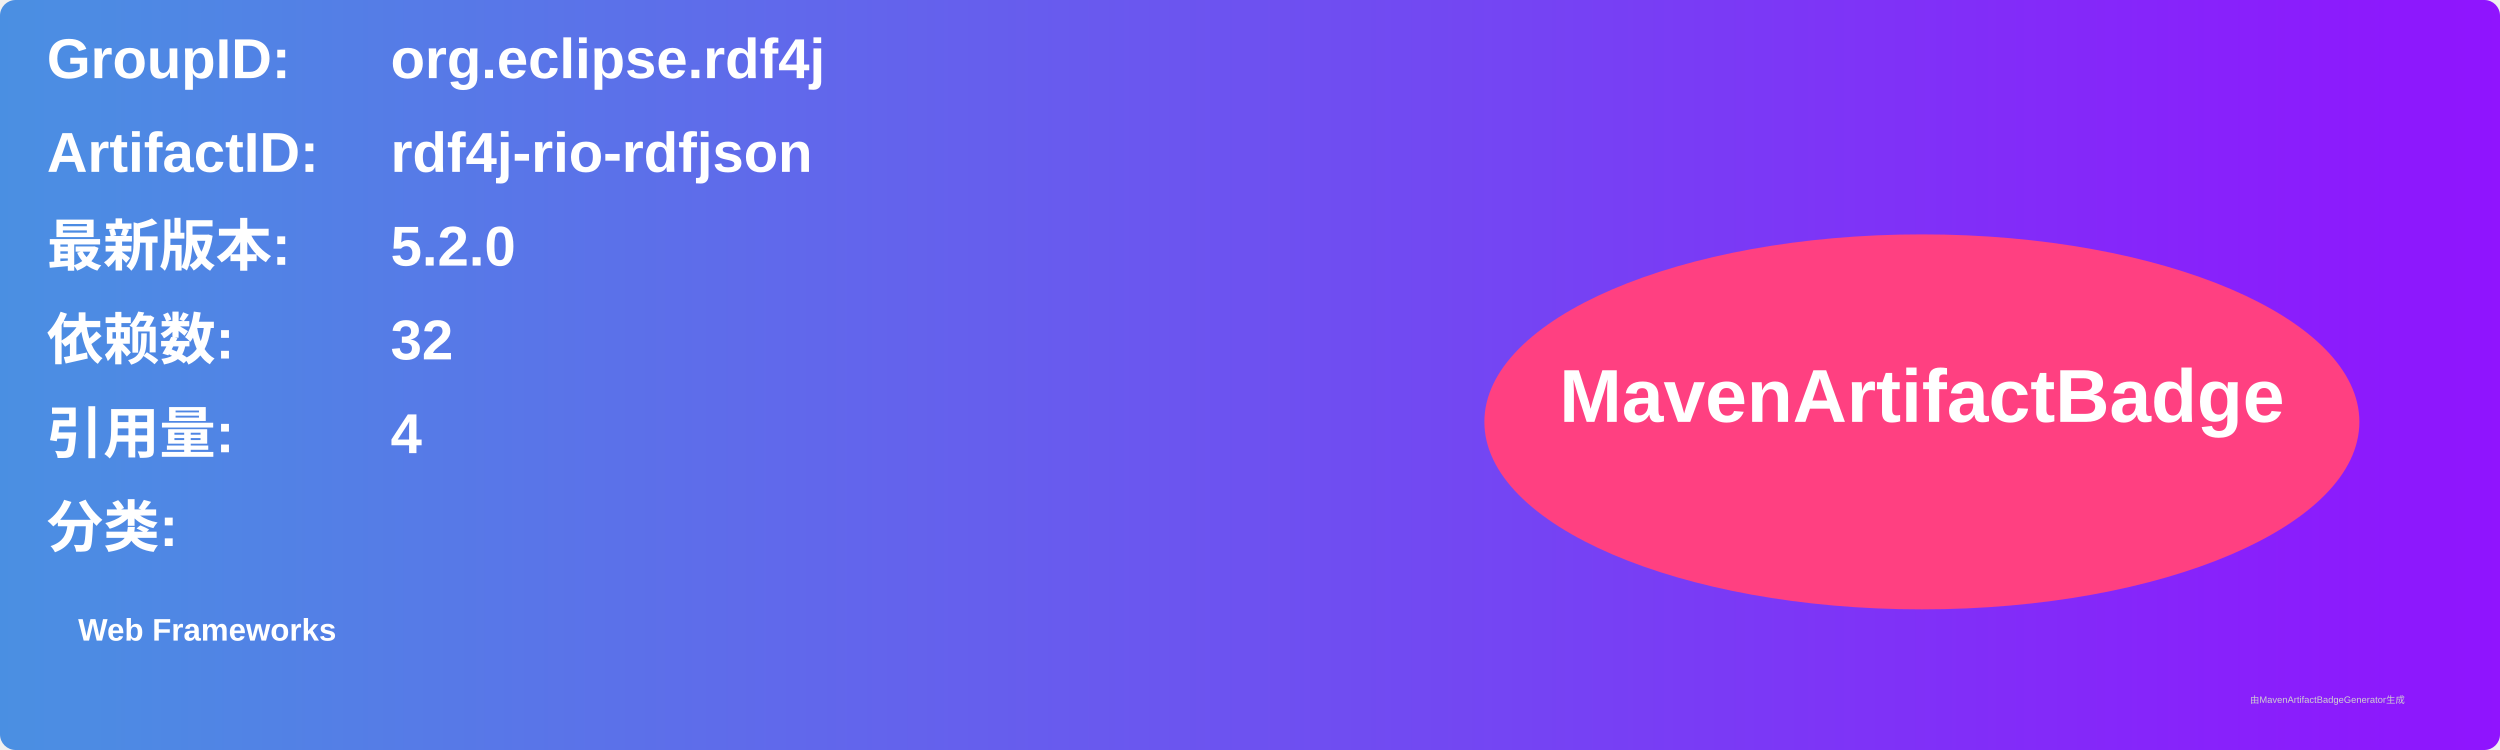
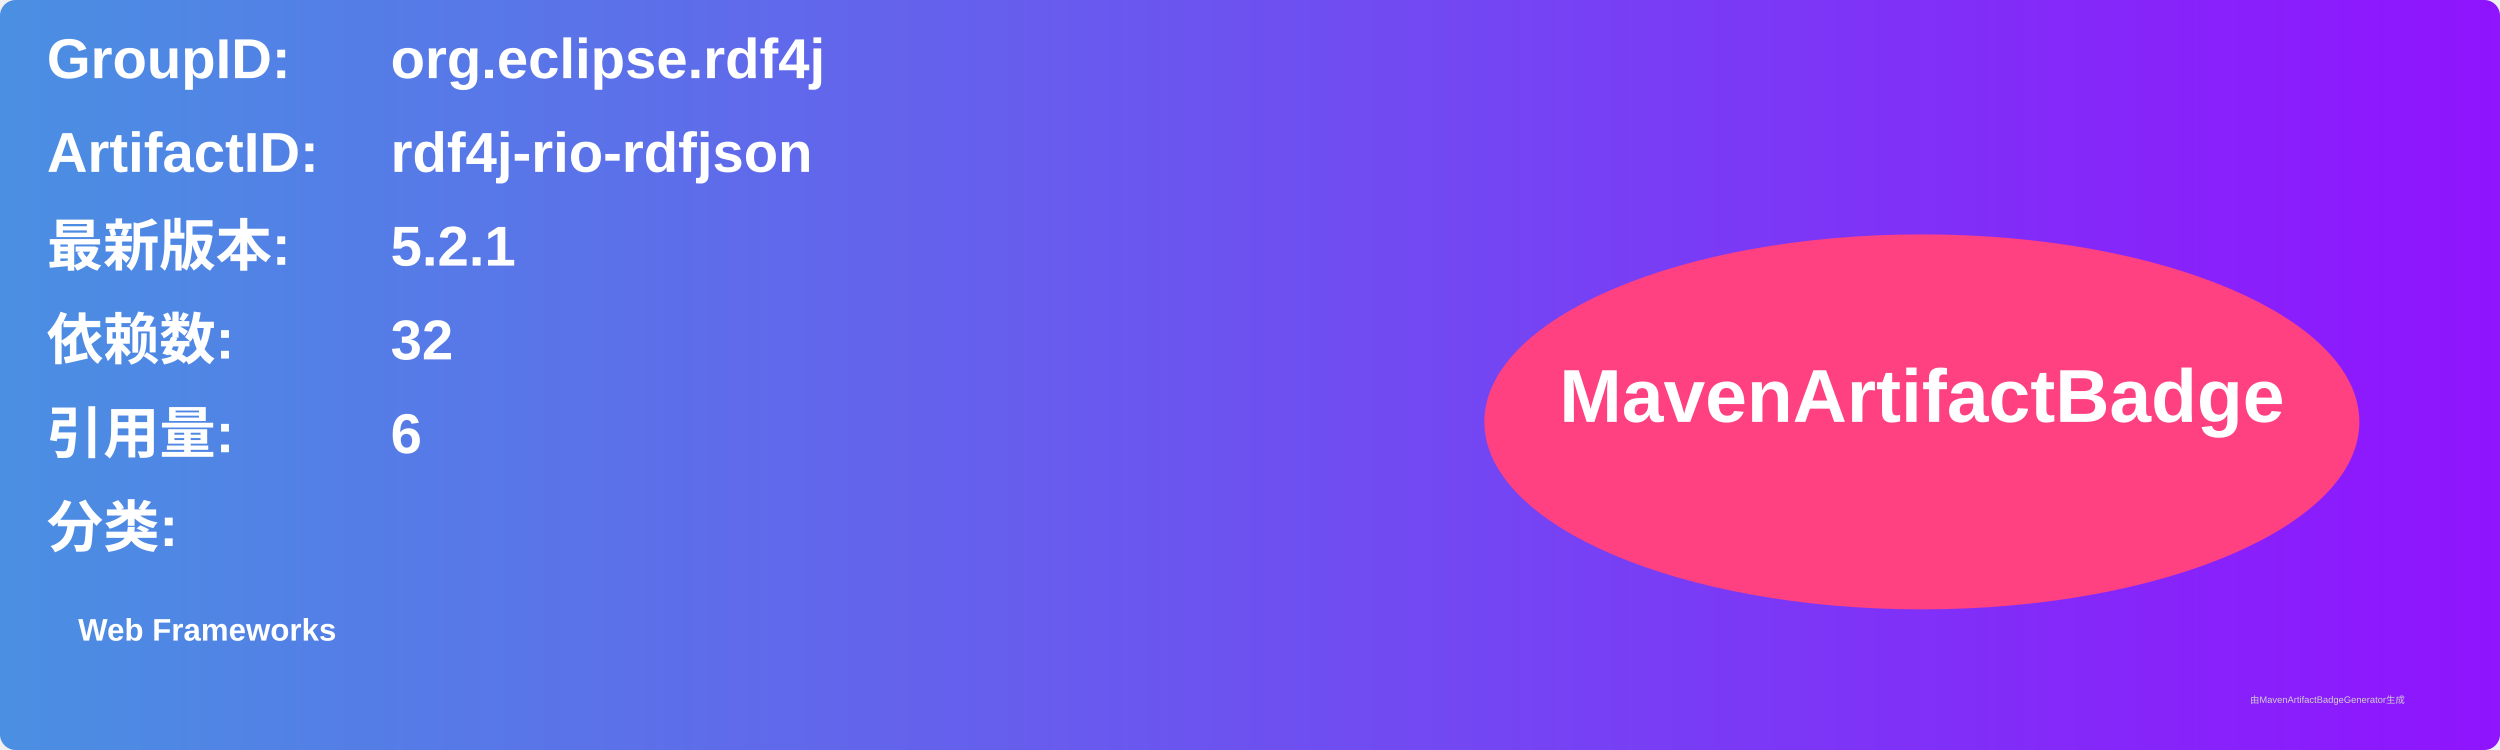
<svg xmlns="http://www.w3.org/2000/svg" width="800" height="240" viewBox="0 0 800 240">
  <linearGradient id="grad" x1="0%" y1="0%" x2="100%" y2="0%">
    <stop offset="0%" stop-color="#4a90e2" />
    <stop offset="100%" stop-color="#9013fe" />
  </linearGradient>
  <rect width="100%" height="100%" rx="5" ry="5" fill="url(#grad)" />
  <g transform="translate(15, 15)">
    <text x="0" y="10" font-family="Arial" font-size="18" fill="white" font-weight="bold" width="260">GroupID:</text>
    <text x="110" y="10" font-family="Arial" font-size="18" fill="white" font-weight="bold" width="460">org.eclipse.rdf4j</text>
    <text x="0" y="40" font-family="Arial" font-size="18" fill="white" font-weight="bold" width="260">ArtifactID:</text>
    <text x="110" y="40" font-family="Arial" font-size="18" fill="white" font-weight="bold" width="460">rdf4j-rio-rdfjson</text>
    <text x="0" y="70" font-family="Arial" font-size="18" fill="white" font-weight="bold">最新版本:</text>
    <text x="110" y="70" font-family="Arial" font-size="18" fill="white" font-weight="bold">
-       <tspan font-weight="bold">5.2.0</tspan>
+       <tspan font-weight="bold">5.2.1</tspan>
    </text>
    <text x="0" y="100" font-family="Arial" font-size="18" fill="white" font-weight="bold">依赖数: </text>
    <text x="110" y="100" font-family="Arial" font-size="18" fill="white">
      <tspan font-weight="bold">32</tspan>
    </text>
    <text x="0" y="130" font-family="Arial" font-size="18" fill="white" font-weight="bold">引用量: </text>
    <text x="110" y="130" font-family="Arial" font-size="18" fill="white">
-       <tspan font-weight="bold">4</tspan>
+       <tspan font-weight="bold">6</tspan>
    </text>
    <text x="0" y="160" font-family="Arial" font-size="18" fill="white" font-weight="bold">分类:</text>
    <text x="10" y="190" font-family="Arial" font-size="10" fill="white">
      <tspan font-weight="bold">Web Frameworks</tspan>
    </text>
    <ellipse cx="600" cy="120" rx="140" ry="60" fill="#ff4081" />
    <text x="600" y="120" text-anchor="middle" font-family="Arial" font-size="24" fill="white" font-weight="bold">MavenArtifactBadge</text>
  </g>
  <text x="720" y="225" font-family="Arial" font-size="3" fill="#d0d0d0">由MavenArtifactBadgeGenerator生成</text>
</svg>
